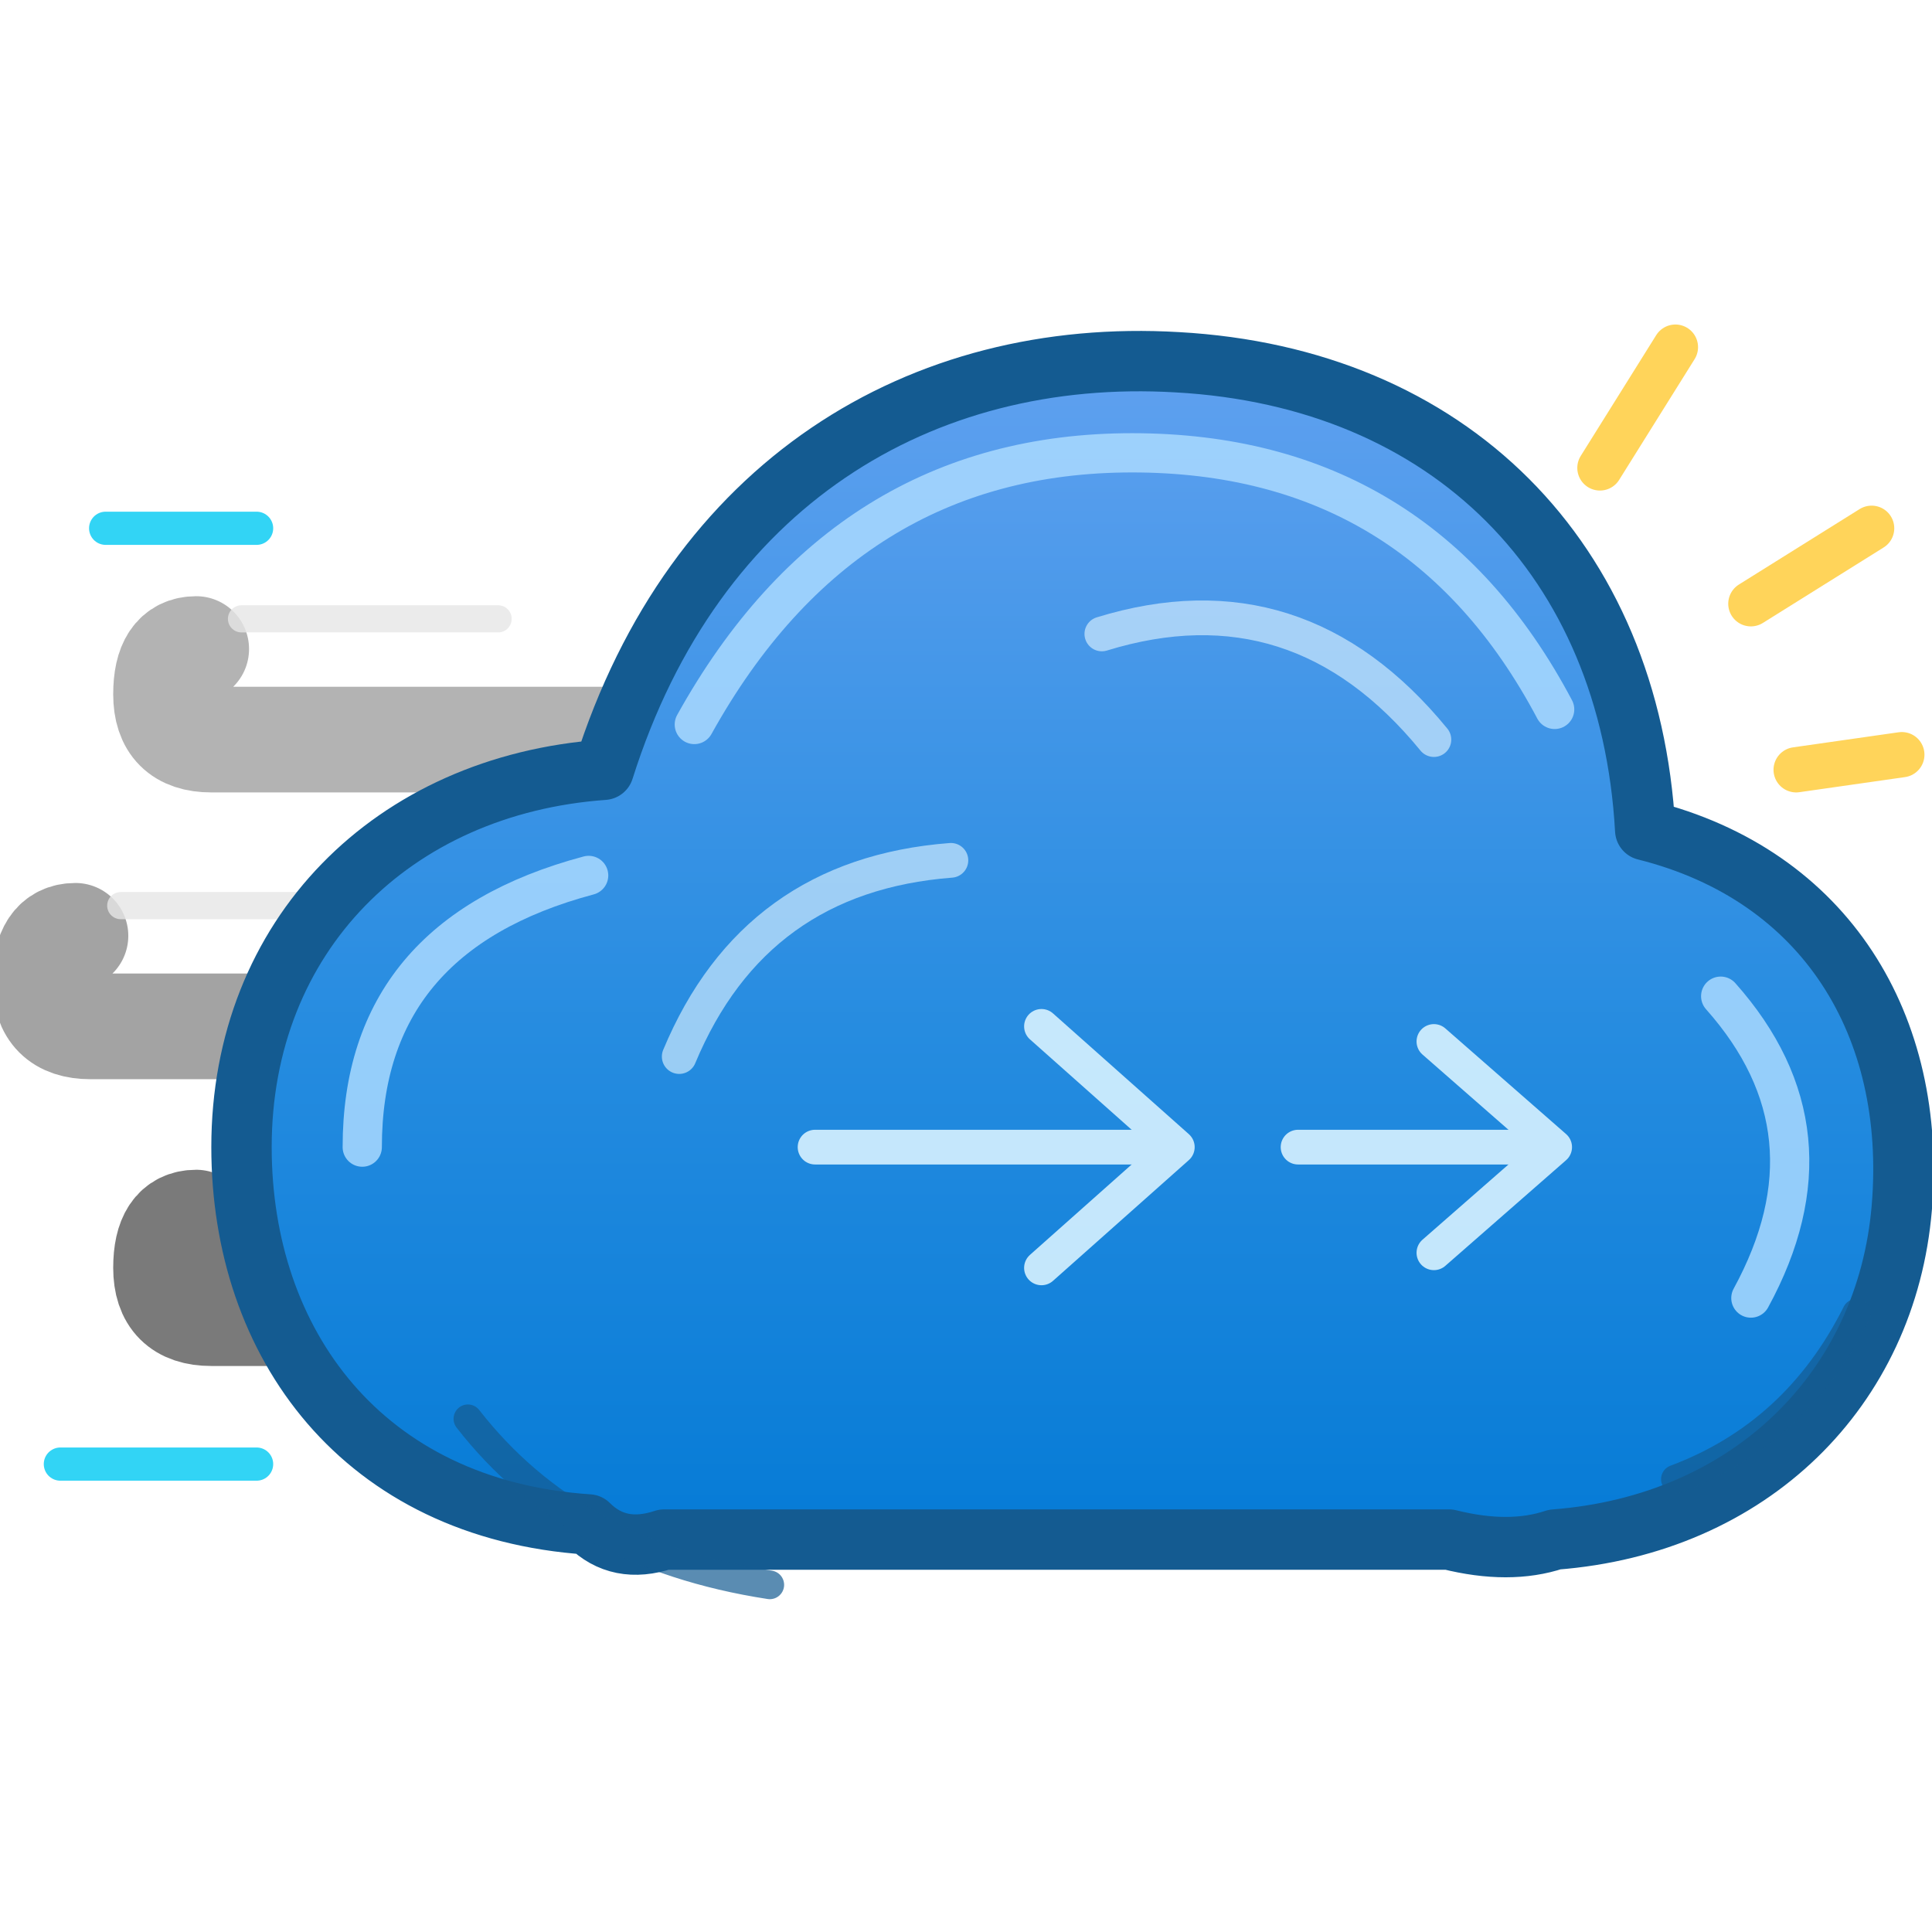
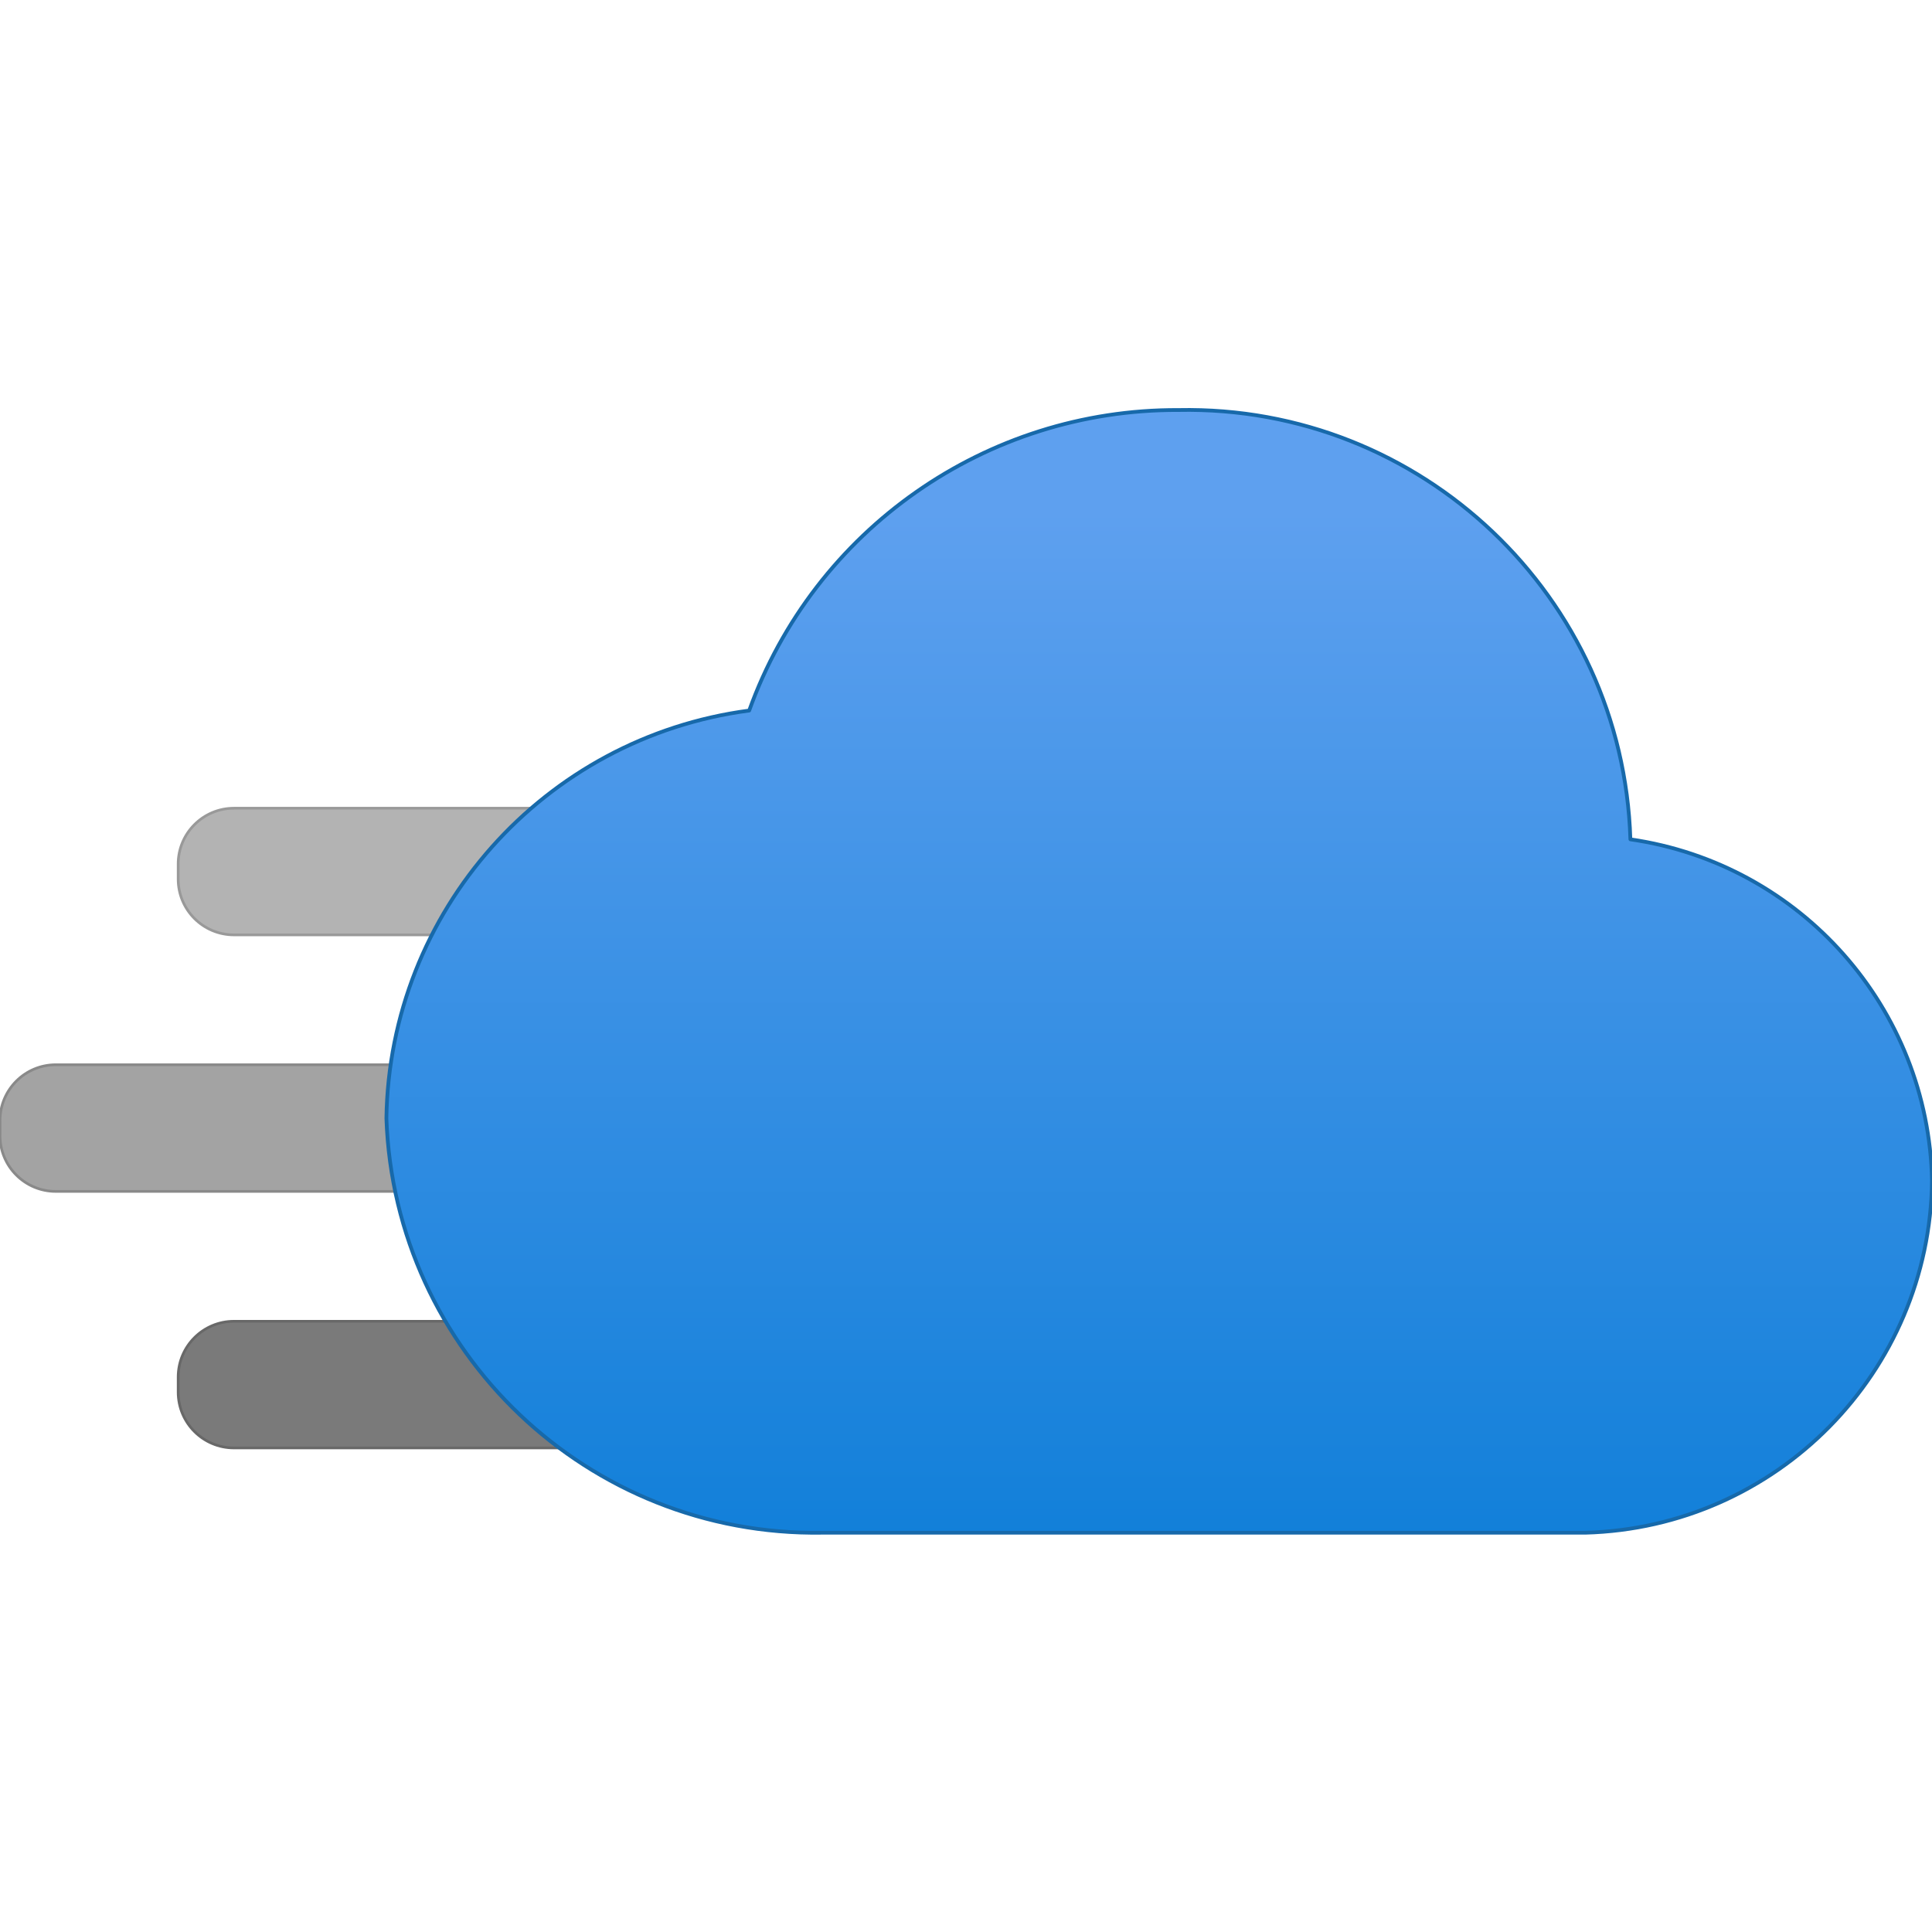
<svg xmlns="http://www.w3.org/2000/svg" width="128" height="128" viewBox="0 0 128 128" fill="none">
  <defs>
-     <linearGradient id="cdnCloud" x1="78" y1="25" x2="78" y2="108" gradientUnits="userSpaceOnUse">
-       <stop offset="0" stop-color="#5EA0EF" />
-       <stop offset=".52" stop-color="#268CE0" />
-       <stop offset="1" stop-color="#0078D4" />
+     <linearGradient id="cdn-cloud" x1="10.79" y1="2.17" x2="10.79" y2="16.56" gradientUnits="userSpaceOnUse">
+       <stop offset=".18" stop-color="#5ea0ef" />
+       <stop offset="1" stop-color="#0078d4" />
    </linearGradient>
  </defs>
-   <path d="M13 43            Q11 43 11 46            Q11 49 14 49            L45 49" stroke="#B3B3B3" stroke-width="7" stroke-linecap="round" stroke-linejoin="round" />
-   <path d="M5 62            Q3 62 3 65            Q3 68 6 68            L43 68" stroke="#A3A3A3" stroke-width="7" stroke-linecap="round" stroke-linejoin="round" />
-   <path d="M13 81            Q11 81 11 84            Q11 87 14 87            L45 87" stroke="#7A7A7A" stroke-width="7" stroke-linecap="round" stroke-linejoin="round" />
-   <g stroke="#E6E6E6" stroke-width="1.8" stroke-linecap="round" opacity=".8">
-     <path d="M16 41 L33 41" />
-     <path d="M8 60 L25 60" />
-     <path d="M17 79 L31 79" />
-   </g>
-   <path d="M45 101            C30 100 22 89 22 76            C22 62 32 52 46 51            C52 32 67 23 84 24            C102 25 114 37 115 55            C127 58 133 68 132 80            C131 92 122 101 109 102            Q106 103 102 102            L50 102            Q47 103 45 101Z" transform="translate(-6 0)" fill="url(#cdnCloud)" stroke="#145B91" stroke-width="4" stroke-linecap="round" stroke-linejoin="round" />
-   <path d="M24 76            Q24 62 39 58            M46 48            Q56 30 75 30            Q94 30 103 47            M114 66            Q122 75 116 86" stroke="#A9D9FF" stroke-width="2.6" stroke-linecap="round" fill="none" opacity=".85" />
-   <path d="M45 70            Q50 58 63 57            M73 42            Q86 38 95 49" stroke="#D8F0FF" stroke-width="2.3" stroke-linecap="round" opacity=".65" />
-   <g stroke="#D7F2FF" stroke-width="2.3" stroke-linecap="round" stroke-linejoin="round" opacity=".9">
-     <path d="M54 76 L76 76" />
-     <path d="M69 68 L78 76 L69 84" />
-     <path d="M86 76 L101 76" />
-     <path d="M95 69 L103 76 L95 83" />
-   </g>
-   <g stroke="#FFD45A" stroke-width="3" stroke-linecap="round" stroke-linejoin="round">
-     <path d="M106 31 L111 23" />
-     <path d="M116 40 L124 35" />
-     <path d="M119 51 L126 50" />
-   </g>
-   <path d="M31 94 Q38 103 51 105            M111 98 Q119 95 123 87" stroke="#145B91" stroke-width="1.9" stroke-linecap="round" opacity=".7" />
-   <g stroke="#32D4F5" stroke-width="2.2" stroke-linecap="round">
-     <path d="M7 35 L17 35" />
-     <path d="M4 97 L17 97" />
+   <g transform="scale(7.111111)">
+     <g stroke-linecap="round" stroke-linejoin="round">
+       <rect x="3.7" y="5.49" width="1.18" height="5.26" rx=".52" transform="translate(-3.83 12.41) rotate(-90)" fill="#b3b3b3" stroke="#999999" stroke-width=".025" />
+       <rect x="2.04" y="7.88" width="1.18" height="5.26" rx=".52" transform="translate(-7.88 13.14) rotate(-90)" fill="#a3a3a3" stroke="#898989" stroke-width=".025" />
+       <rect x="3.7" y="10.26" width="1.18" height="5.26" rx=".52" transform="translate(-8.6 17.19) rotate(-90)" fill="#7a7a7a" stroke="#686868" stroke-width=".025" />
+     </g>
+     <path d="M18 11a3.28 3.28 0 0 0-2.81-3.18 4.13 4.13 0 0 0-4.21-4 4.23 4.23 0 0 0-4 2.8 3.89 3.89 0 0 0-3.38 3.8 4 4 0 0 0 4.06 3.86l.36 0h6.58l.17 0A3.32 3.32 0 0 0 18 11Z" fill="url(#cdn-cloud)" stroke="#1769aa" stroke-width=".035" stroke-linejoin="round" stroke-linecap="round" />
  </g>
</svg>
